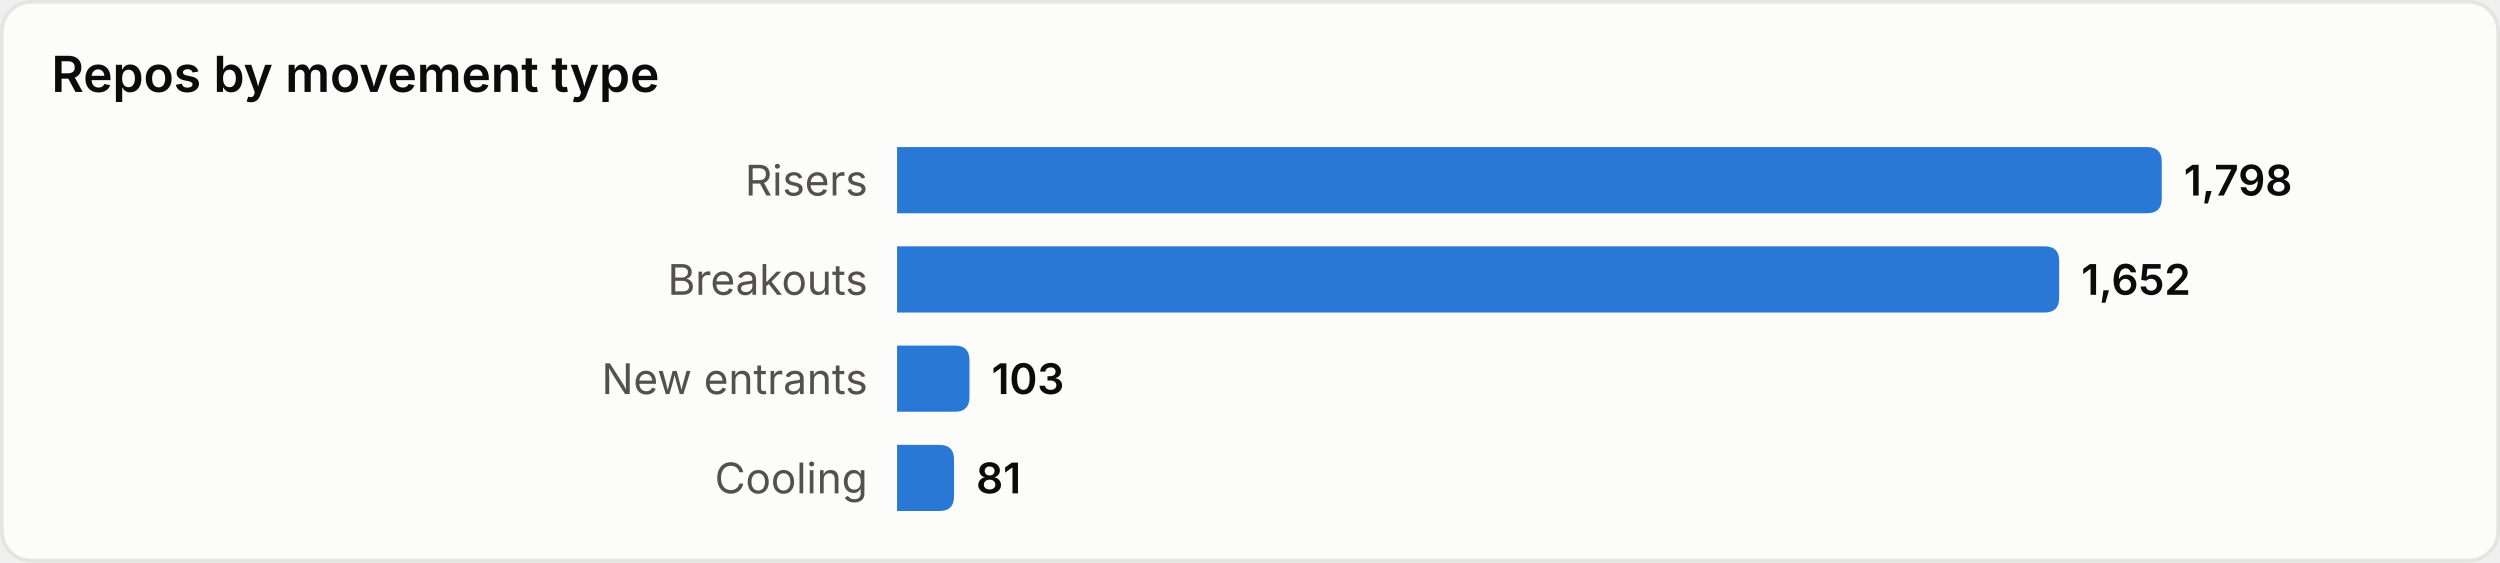
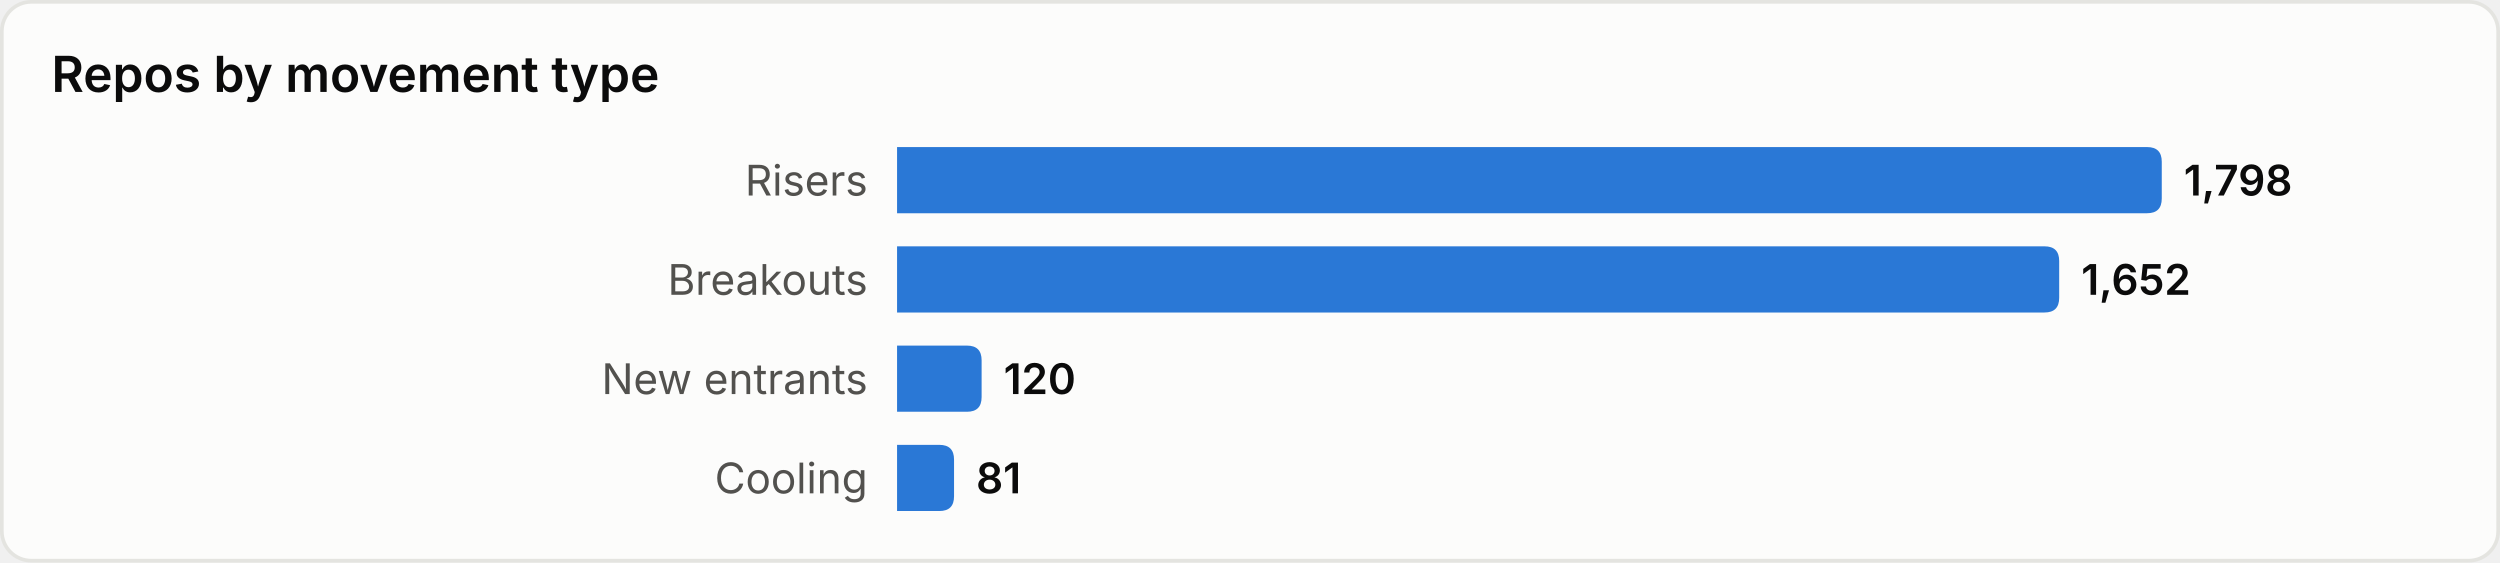
<svg xmlns="http://www.w3.org/2000/svg" width="680" height="153" viewBox="0 0 680 153" role="img" aria-label="Repos by movement type">
  <style>
text{font-family:system-ui,-apple-system,'Segoe UI',sans-serif}
.srf{fill:#fcfcfb;stroke:#e4e4e0}.ttl{fill:#0b0b0b;font-size:13.5px;font-weight:600}
.lbl{fill:#52514e;font-size:11.5px}.val{fill:#0b0b0b;font-size:11.5px;font-weight:600}
.bar{fill:#2a78d6}
@media(prefers-color-scheme:dark){
.srf{fill:#1a1a19;stroke:#33332f}.ttl{fill:#ffffff}
.lbl{fill:#c3c2b7}.val{fill:#ffffff}.bar{fill:#3987e5}
}
</style>
  <rect x="0.5" y="0.5" width="679" height="152" rx="8" class="srf" />
  <text x="14" y="25" class="ttl">Repos by movement type</text>
  <text x="236" y="49.0" class="lbl" text-anchor="end" dominant-baseline="central">Risers</text>
  <path d="M244,40 h340.0 q4,0 4,4 v10 q0,4 -4,4 h-340.0 z" class="bar" />
  <text x="594.0" y="49.0" class="val" dominant-baseline="central">1,798</text>
  <text x="236" y="76.0" class="lbl" text-anchor="end" dominant-baseline="central">Breakouts</text>
  <path d="M244,67 h312.1 q4,0 4,4 v10 q0,4 -4,4 h-312.1 z" class="bar" />
  <text x="566.1" y="76.0" class="val" dominant-baseline="central">1,652</text>
  <text x="236" y="103.0" class="lbl" text-anchor="end" dominant-baseline="central">New entrants</text>
-   <path d="M244,94 h15.7 q4,0 4,4 v10 q0,4 -4,4 h-15.7 z" class="bar" />
-   <text x="269.7" y="103.0" class="val" dominant-baseline="central">103</text>
+   <path d="M244,94 h19.0 q4,0 4,4 v10 q0,4 -4,4 h-19.0 z" class="bar" />
+   <text x="273.0" y="103.0" class="val" dominant-baseline="central">120</text>
  <text x="236" y="130.0" class="lbl" text-anchor="end" dominant-baseline="central">Cooling</text>
  <path d="M244,121 h11.5 q4,0 4,4 v10 q0,4 -4,4 h-11.5 z" class="bar" />
  <text x="265.5" y="130.0" class="val" dominant-baseline="central">81</text>
</svg>
